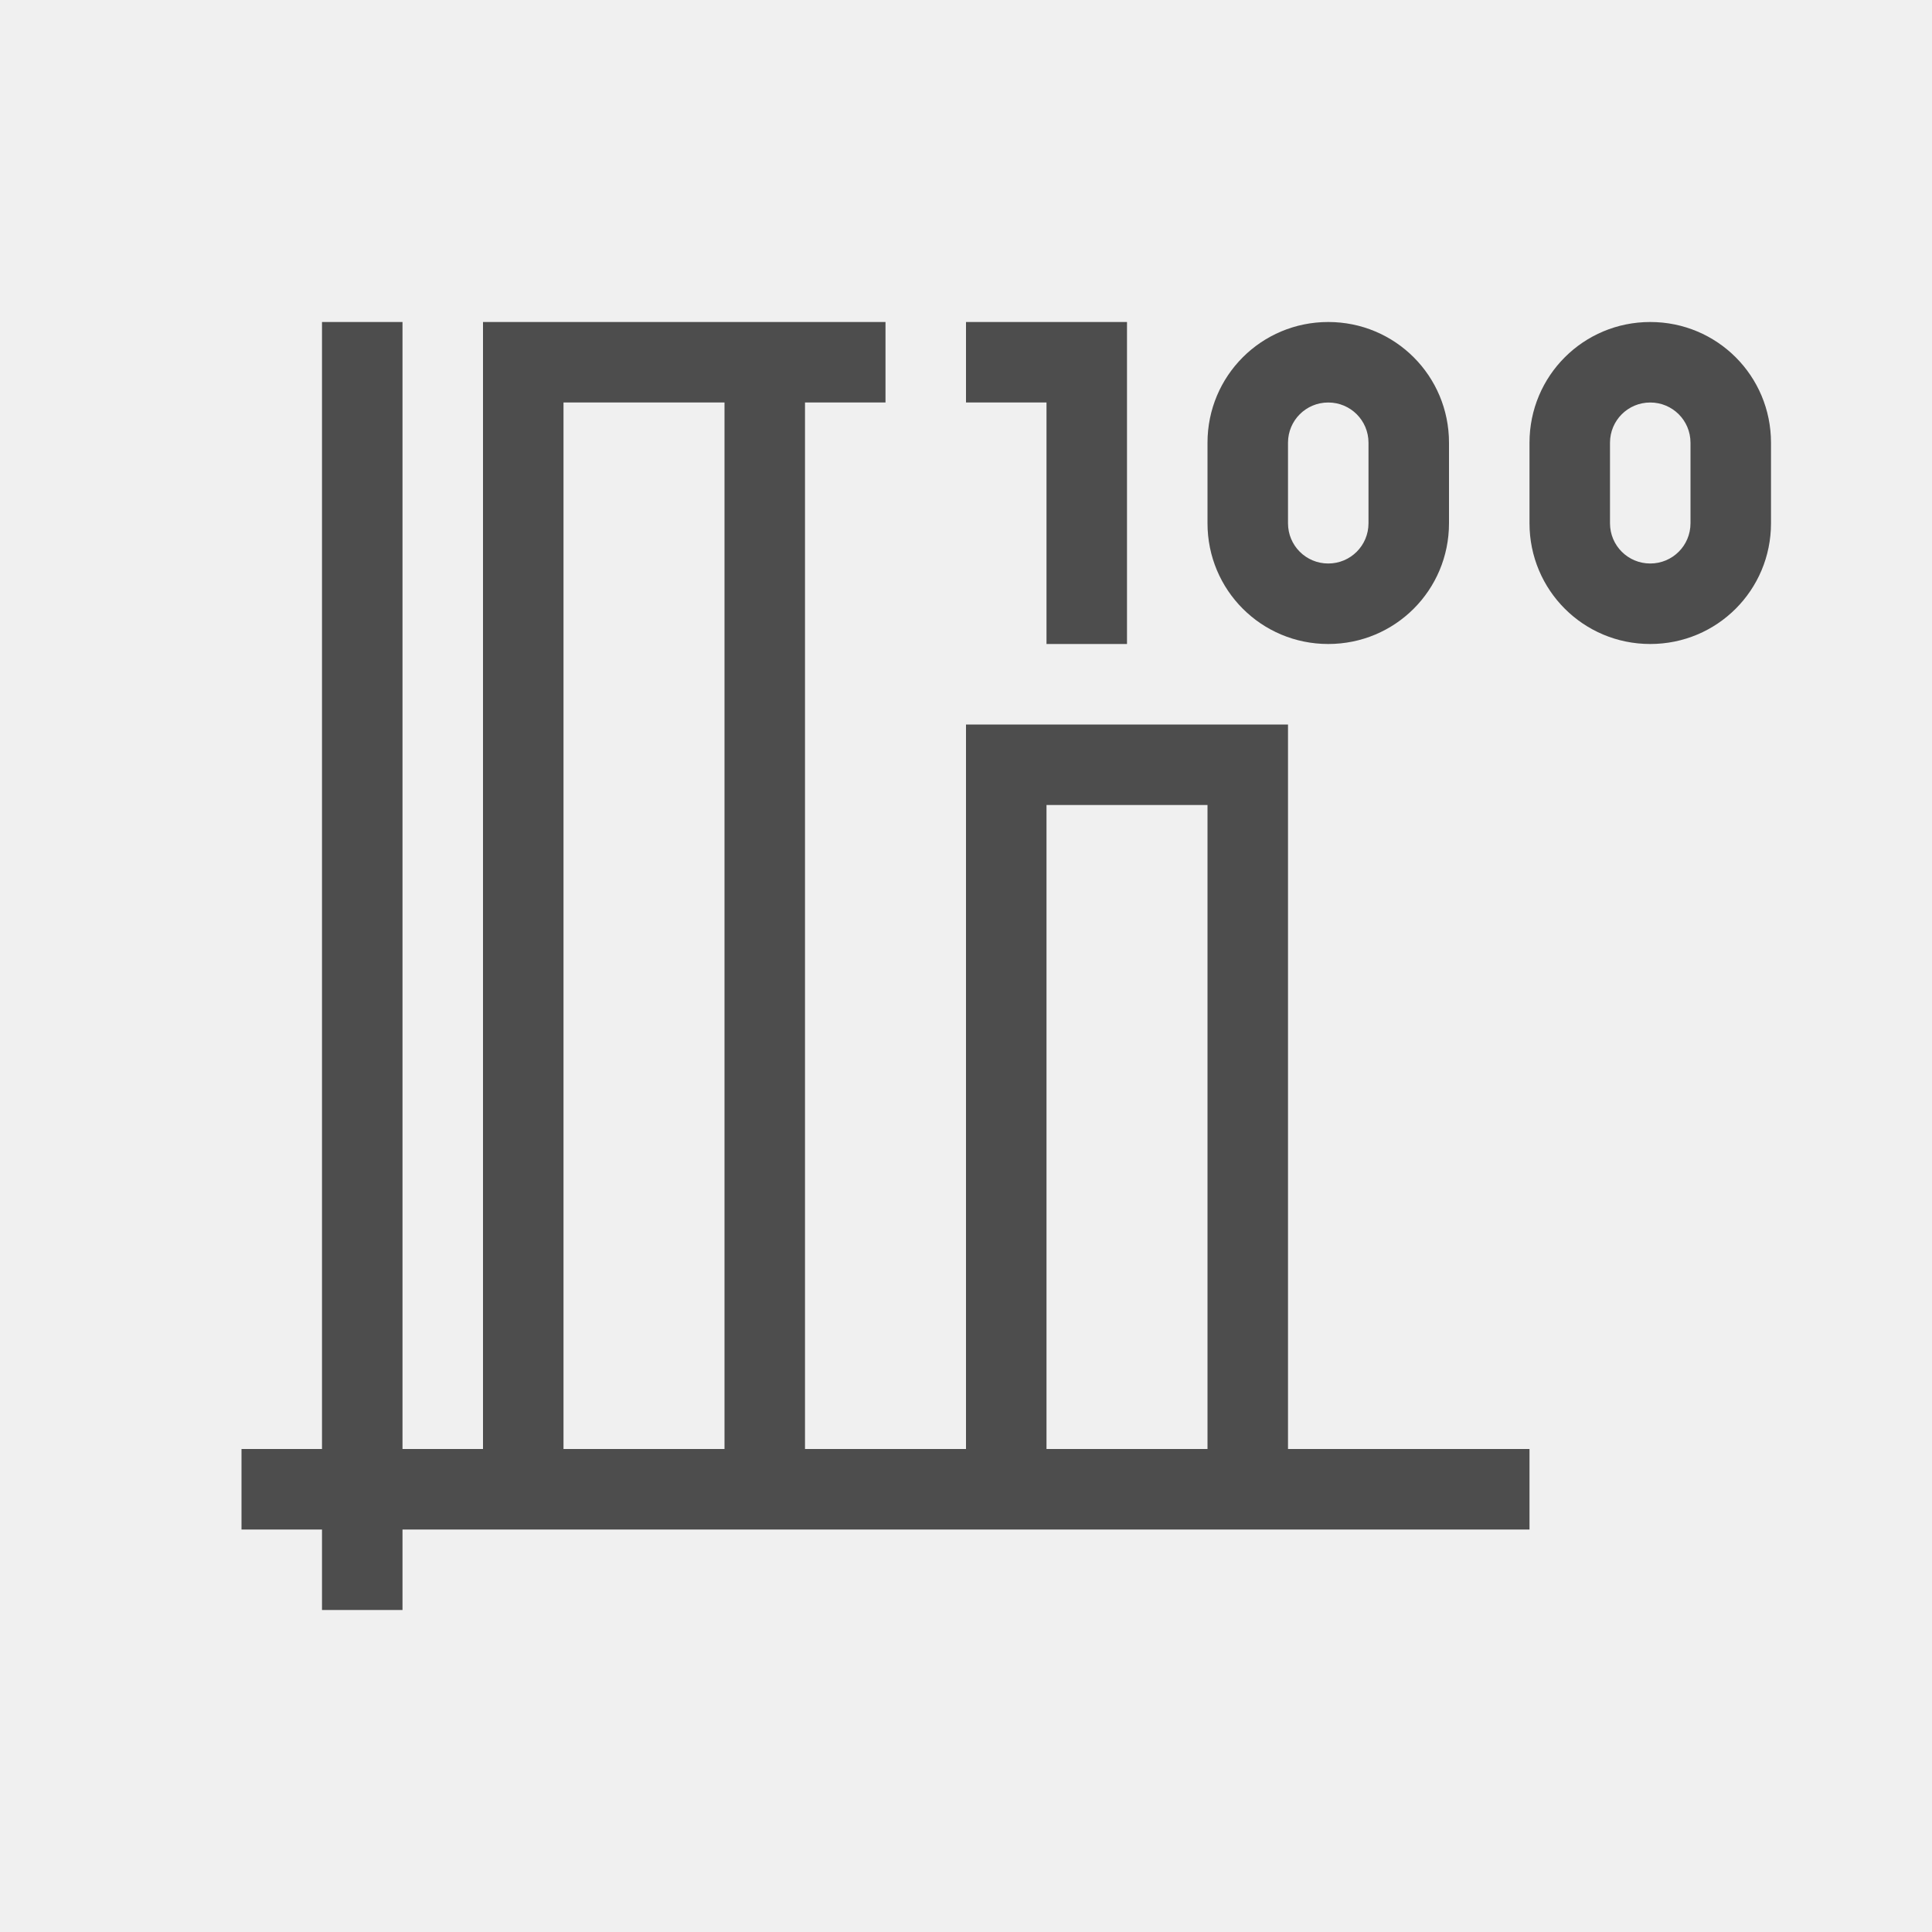
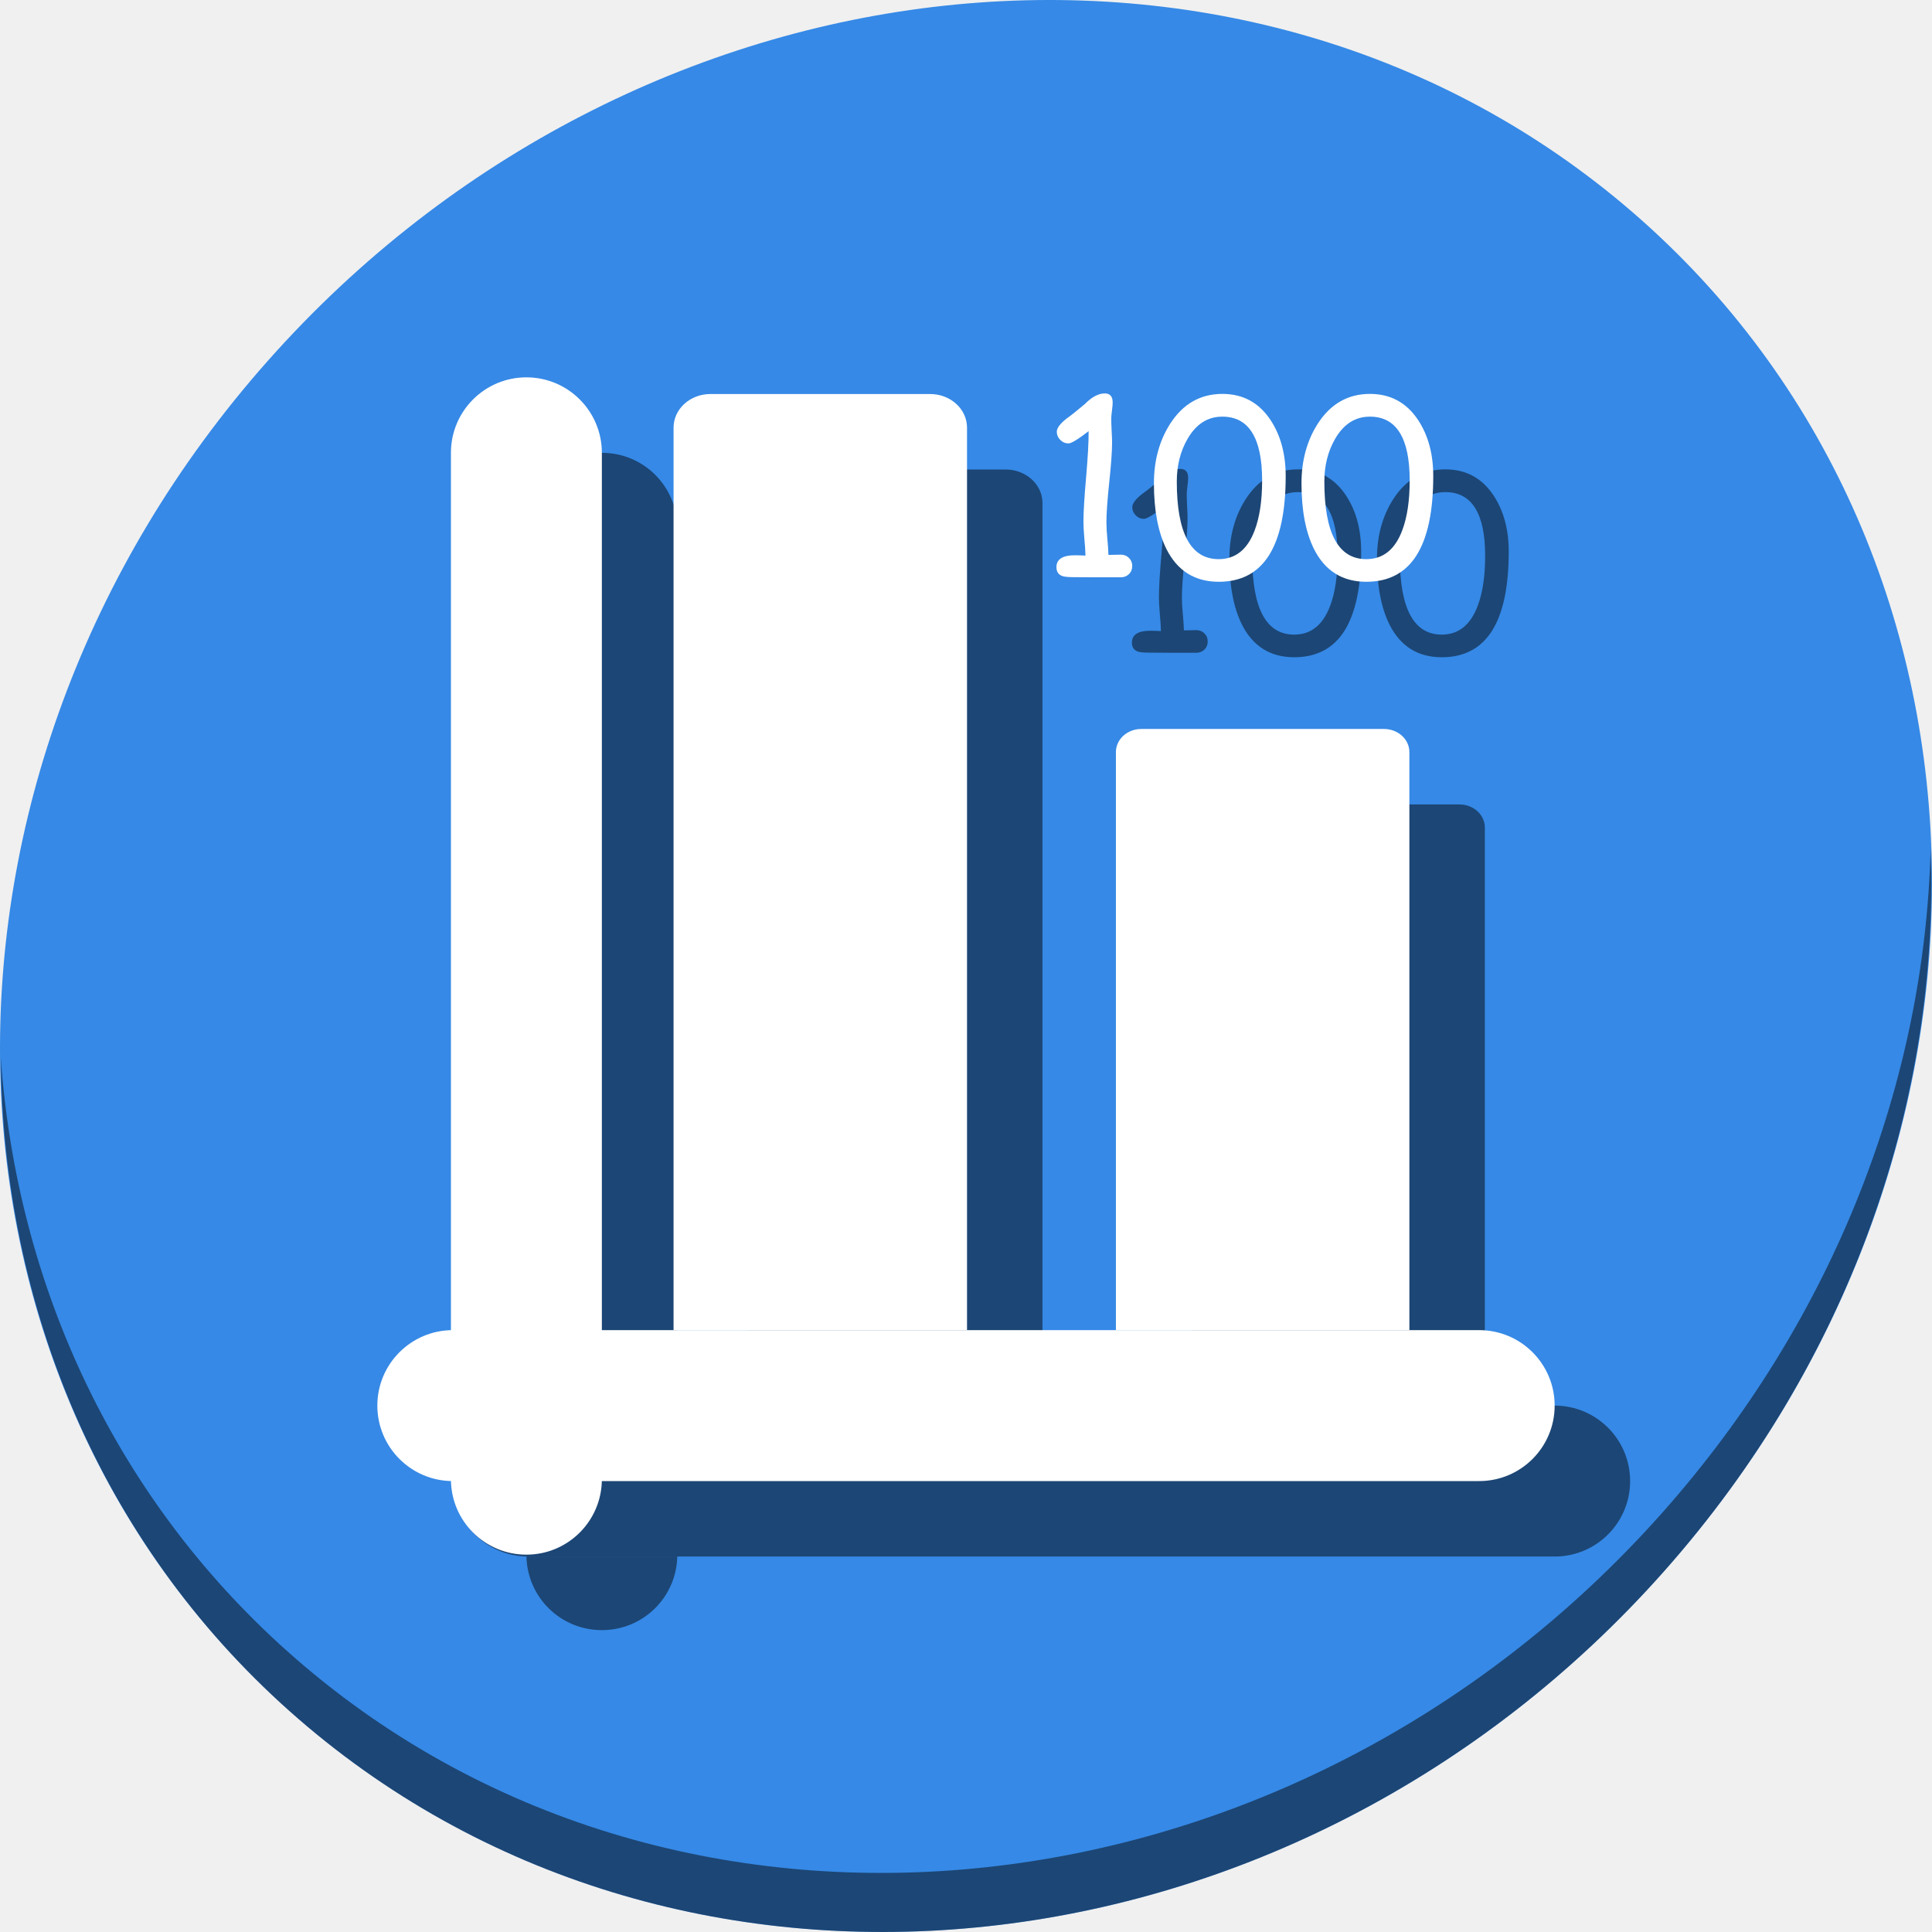
- <svg xmlns="http://www.w3.org/2000/svg" viewBox="0 0 24 24">
+ <svg xmlns="http://www.w3.org/2000/svg" viewBox="0 0 64 64" version="1.1" id="svg6" width="64" height="64">
  <defs id="defs3051">
    <style type="text/css" id="current-color-scheme">
      .ColorScheme-Text {
        color:#4d4d4d;
      }
      </style>
  </defs>
-   <path style="fill:currentColor;fill-opacity:1;stroke:none" d="M 4 4 L 4 10 L 4 11 L 4 16 L 4 17 L 4 18 L 3 18 L 3 19 L 4 19 L 4 20 L 5 20 L 5 19 L 19 19 L 19 18 L 16 18 L 16 9 L 15 9 L 12 9 L 12 18 L 10 18 L 10 5 L 11 5 L 11 4 L 10 4 L 6 4 L 6 18 L 5 18 L 5 17 L 5 16 L 5 13 L 5 12 L 5 11 L 5 10 L 5 7 L 5 6.992 L 5 6 L 5 4 L 4 4 z M 12 4 L 12 5 L 13 5 L 13 8 L 14 8 L 14 4 L 13 4 L 12 4 z M 16.5 4 C 15.669 4 15 4.669 15 5.5 L 15 6.5 C 15 7.331 15.669 8 16.5 8 C 17.331 8 18 7.331 18 6.5 L 18 5.5 C 18 4.669 17.331 4 16.5 4 z M 20.5 4 C 19.669 4 19 4.669 19 5.5 L 19 6.5 C 19 7.331 19.669 8 20.5 8 C 21.331 8 22 7.331 22 6.5 L 22 5.5 C 22 4.669 21.331 4 20.5 4 z M 7 5 L 9 5 L 9 18 L 7 18 L 7 5 z M 16.5 5 C 16.777 5 17 5.223 17 5.5 L 17 6.5 C 17 6.777 16.777 7 16.5 7 C 16.223 7 16 6.777 16 6.5 L 16 5.5 C 16 5.223 16.223 5 16.5 5 z M 20.5 5 C 20.777 5 21 5.223 21 5.5 L 21 6.5 C 21 6.777 20.777 7 20.5 7 C 20.223 7 20 6.777 20 6.5 L 20 5.5 C 20 5.223 20.223 5 20.5 5 z M 13 10 L 15 10 L 15 18 L 13 18 L 13 10 z " class="ColorScheme-Text" />
+   <g id="g907" transform="matrix(0.125,0,0,0.125,-1.5829374e-7,56)">
+     <path style="fill:#3689e6;fill-opacity:1;stroke-width:11.11" d="m 432.913,-391.526 c 102.193,88.575 105.827,249.7 8.117,359.899 C 343.32,78.572 181.28,96.101 79.087,7.526 -23.106,-81.049 -26.74,-242.174 70.97,-352.373 168.68,-462.572 330.72,-480.101 432.913,-391.526 Z" id="path850" />
+     <g style="fill:#000000;fill-opacity:0.49" transform="translate(20,20)" id="g880">
+       <path id="path876" d="m 188.297,-343.582 c -5.427,0 -9.797,3.978 -9.797,8.919 V -95.5 h 77.771 v -239.162 c 0,-4.941 -4.37,-8.919 -9.797,-8.919 z" style="opacity:1;fill:#000000;fill-opacity:0.49;stroke:none;stroke-width:23.854;stroke-linecap:round;stroke-linejoin:round;stroke-miterlimit:4;stroke-dasharray:none;stroke-dashoffset:0;stroke-opacity:1" />
+       <path id="path878" d="m 302.467,-254.815 c -3.733,0 -6.738,2.736 -6.738,6.135 V -95.5 H 373.5 v -153.18 c 0,-3.399 -3.005,-6.135 -6.738,-6.135 z" style="opacity:1;fill:#000000;fill-opacity:0.49;stroke:none;stroke-width:19.784;stroke-linecap:round;stroke-linejoin:round;stroke-miterlimit:4;stroke-dasharray:none;stroke-dashoffset:0;stroke-opacity:1" />
+     </g>
+     <path style="opacity:1;fill:#000000;fill-opacity:0.49;stroke-width:11.11" d="m 511.635,-223.096 c -1.551,61.312 -25.161,124.155 -70.966,175.814 C 342.959,62.917 180.919,80.446 78.726,-8.129 30.827,-49.644 4.497,-107.077 0.194,-167.771 0.799,-101.415 27.117,-37.518 79.079,7.519 181.272,96.094 343.32,78.556 441.022,-31.634 490.727,-87.692 514.027,-156.925 511.635,-223.096 Z" id="path852" />
+     <path id="rect877" d="m 159.5,-328 c -11.08,0 -20,8.92 -20,20 v 232.512 c 0.167,-0.004 0.332,-0.012 0.5,-0.012 h 39.5 V -308 c 0,-11.08 -8.92,-20 -20,-20 z M 139.512,-35.512 C 139.77,-24.66 148.584,-16 159.5,-16 c 10.912,0 19.724,-8.654 19.988,-19.5 H 140 c -0.164,0 -0.325,-0.008 -0.488,-0.012 z" style="opacity:1;fill:#000000;fill-opacity:0.49;stroke:none;stroke-width:35.806;stroke-miterlimit:4;stroke-dasharray:none;stroke-dashoffset:0;stroke-opacity:1" />
+     <rect ry="20" y="-432" x="-75.5" height="312" width="40" id="rect879" style="opacity:1;fill:#000000;fill-opacity:0.49;stroke:none;stroke-width:35.806;stroke-miterlimit:4;stroke-dasharray:none;stroke-dashoffset:0;stroke-opacity:1" transform="rotate(90)" />
+     <rect ry="20" y="-348" x="119.5" height="312" width="40" id="rect42" style="opacity:1;fill:#ffffff;fill-opacity:1;stroke:none;stroke-width:35.806;stroke-miterlimit:4;stroke-dasharray:none;stroke-dashoffset:0;stroke-opacity:1" />
+     <rect transform="rotate(90)" style="opacity:1;fill:#ffffff;fill-opacity:1;stroke:none;stroke-width:35.806;stroke-miterlimit:4;stroke-dasharray:none;stroke-dashoffset:0;stroke-opacity:1" id="rect849" width="40" height="312" x="-95.5" y="-412" ry="20" />
+     <g id="g874">
+       <path style="opacity:1;fill:#ffffff;fill-opacity:1;stroke:none;stroke-width:23.854;stroke-linecap:round;stroke-linejoin:round;stroke-miterlimit:4;stroke-dasharray:none;stroke-dashoffset:0;stroke-opacity:1" d="m 188.297,-343.582 c -5.427,0 -9.797,3.978 -9.797,8.919 V -95.5 h 77.771 v -239.162 c 0,-4.941 -4.37,-8.919 -9.797,-8.919 z" id="rect57" />
+       <path style="opacity:1;fill:#ffffff;fill-opacity:1;stroke:none;stroke-width:19.784;stroke-linecap:round;stroke-linejoin:round;stroke-miterlimit:4;stroke-dasharray:none;stroke-dashoffset:0;stroke-opacity:1" d="m 302.467,-254.815 c -3.733,0 -6.738,2.736 -6.738,6.135 V -95.5 H 373.5 v -153.18 c 0,-3.399 -3.005,-6.135 -6.738,-6.135 z" id="rect59" />
+     </g>
+     <g aria-label="100" style="font-style:normal;font-weight:normal;font-size:40px;line-height:1.25;font-family:sans-serif;letter-spacing:0px;word-spacing:0px;fill:#000000;fill-opacity:0.49;stroke:none" id="g80" transform="matrix(1.599252,0,0,1.599252,-204.5824,232.5822)">
+       <path d="m 326.156,-317.394 h -3.887 l -3.867,-0.019 q -1.367,0 -1.914,-0.176 -0.996,-0.352 -0.996,-1.484 0,-1.973 3.066,-1.973 l 0.938,0.019 0.801,0.039 q 0,-0.938 -0.176,-2.773 -0.156,-1.836 -0.156,-2.754 0,-2.48 0.449,-7.539 0.43,-4.98 0.41,-7.559 -2.617,2.031 -3.34,2.031 -0.781,0 -1.367,-0.586 -0.566,-0.586 -0.566,-1.348 0,-0.918 1.68,-2.227 1.055,-0.742 2.988,-2.383 1.719,-1.738 3.281,-1.738 1.309,0 1.309,1.504 0,0.449 -0.117,1.348 -0.117,0.879 -0.117,1.328 0,0.645 0.059,1.953 0.078,1.309 0.078,1.953 0,2.227 -0.469,6.641 -0.469,4.414 -0.469,6.621 0,1.133 0.156,2.754 0.156,1.621 0.176,2.656 l 2.051,-0.039 q 0.82,0 1.348,0.547 0.547,0.527 0.547,1.328 0,0.82 -0.547,1.348 -0.527,0.527 -1.348,0.527 z" style="font-style:normal;font-variant:normal;font-weight:normal;font-stretch:normal;font-family:'Comic Sans MS';-inkscape-font-specification:'Comic Sans MS';fill:#000000;fill-opacity:0.49" id="path74" />
+       <path d="m 342.387,-316.651 q -5.938,0 -8.672,-5.43 -2.07,-4.18 -2.07,-10.879 0,-5.664 2.695,-9.883 3.184,-4.941 8.652,-4.941 5.137,0 8.008,4.375 2.48,3.789 2.48,9.238 0,8.75 -2.773,13.145 -2.773,4.375 -8.32,4.375 z m 0.586,-27.363 q -3.633,0 -5.762,3.691 -1.777,3.086 -1.777,7.051 0,6.426 1.738,9.648 1.738,3.223 5.215,3.223 4.141,0 5.938,-4.727 1.25,-3.281 1.25,-8.32 0,-5.293 -1.66,-7.93 -1.641,-2.637 -4.941,-2.637 z" style="font-style:normal;font-variant:normal;font-weight:normal;font-stretch:normal;font-family:'Comic Sans MS';-inkscape-font-specification:'Comic Sans MS';fill:#000000;fill-opacity:0.49" id="path76" />
+       <path d="m 366.84,-316.651 q -5.938,0 -8.672,-5.43 -2.07,-4.18 -2.07,-10.879 0,-5.664 2.695,-9.883 3.184,-4.941 8.652,-4.941 5.137,0 8.008,4.375 2.48,3.789 2.48,9.238 0,8.75 -2.773,13.145 -2.773,4.375 -8.32,4.375 z m 0.586,-27.363 q -3.633,0 -5.762,3.691 -1.777,3.086 -1.777,7.051 0,6.426 1.738,9.648 1.738,3.223 5.215,3.223 4.141,0 5.938,-4.727 1.25,-3.281 1.25,-8.32 0,-5.293 -1.66,-7.93 -1.641,-2.637 -4.941,-2.637 z" style="font-style:normal;font-variant:normal;font-weight:normal;font-stretch:normal;font-family:'Comic Sans MS';-inkscape-font-specification:'Comic Sans MS';fill:#000000;fill-opacity:0.49" id="path78" />
+     </g>
+     <g transform="matrix(1.599252,0,0,1.599252,-224.5828,212.5826)" id="flowRoot877" style="font-style:normal;font-weight:normal;font-size:40px;line-height:1.25;font-family:sans-serif;letter-spacing:0px;word-spacing:0px;fill:#ffffff;fill-opacity:1;stroke:none" aria-label="100">
+       <path id="path885" style="font-style:normal;font-variant:normal;font-weight:normal;font-stretch:normal;font-family:'Comic Sans MS';-inkscape-font-specification:'Comic Sans MS';fill:#ffffff" d="m 326.156,-317.394 h -3.887 l -3.867,-0.019 q -1.367,0 -1.914,-0.176 -0.996,-0.352 -0.996,-1.484 0,-1.973 3.066,-1.973 l 0.938,0.019 0.801,0.039 q 0,-0.938 -0.176,-2.773 -0.156,-1.836 -0.156,-2.754 0,-2.48 0.449,-7.539 0.43,-4.98 0.41,-7.559 -2.617,2.031 -3.34,2.031 -0.781,0 -1.367,-0.586 -0.566,-0.586 -0.566,-1.348 0,-0.918 1.68,-2.227 1.055,-0.742 2.988,-2.383 1.719,-1.738 3.281,-1.738 1.309,0 1.309,1.504 0,0.449 -0.117,1.348 -0.117,0.879 -0.117,1.328 0,0.645 0.059,1.953 0.078,1.309 0.078,1.953 0,2.227 -0.469,6.641 -0.469,4.414 -0.469,6.621 0,1.133 0.156,2.754 0.156,1.621 0.176,2.656 l 2.051,-0.039 q 0.82,0 1.348,0.547 0.547,0.527 0.547,1.328 0,0.82 -0.547,1.348 -0.527,0.527 -1.348,0.527 z" />
+       <path id="path887" style="font-style:normal;font-variant:normal;font-weight:normal;font-stretch:normal;font-family:'Comic Sans MS';-inkscape-font-specification:'Comic Sans MS';fill:#ffffff" d="m 342.387,-316.651 q -5.938,0 -8.672,-5.43 -2.07,-4.18 -2.07,-10.879 0,-5.664 2.695,-9.883 3.184,-4.941 8.652,-4.941 5.137,0 8.008,4.375 2.48,3.789 2.48,9.238 0,8.75 -2.773,13.145 -2.773,4.375 -8.32,4.375 z m 0.586,-27.363 q -3.633,0 -5.762,3.691 -1.777,3.086 -1.777,7.051 0,6.426 1.738,9.648 1.738,3.223 5.215,3.223 4.141,0 5.938,-4.727 1.25,-3.281 1.25,-8.32 0,-5.293 -1.66,-7.93 -1.641,-2.637 -4.941,-2.637 z" />
+       <path id="path889" style="font-style:normal;font-variant:normal;font-weight:normal;font-stretch:normal;font-family:'Comic Sans MS';-inkscape-font-specification:'Comic Sans MS';fill:#ffffff" d="m 366.84,-316.651 q -5.938,0 -8.672,-5.43 -2.07,-4.18 -2.07,-10.879 0,-5.664 2.695,-9.883 3.184,-4.941 8.652,-4.941 5.137,0 8.008,4.375 2.48,3.789 2.48,9.238 0,8.75 -2.773,13.145 -2.773,4.375 -8.32,4.375 z m 0.586,-27.363 q -3.633,0 -5.762,3.691 -1.777,3.086 -1.777,7.051 0,6.426 1.738,9.648 1.738,3.223 5.215,3.223 4.141,0 5.938,-4.727 1.25,-3.281 1.25,-8.32 0,-5.293 -1.66,-7.93 -1.641,-2.637 -4.941,-2.637 z" />
+     </g>
+   </g>
</svg>
